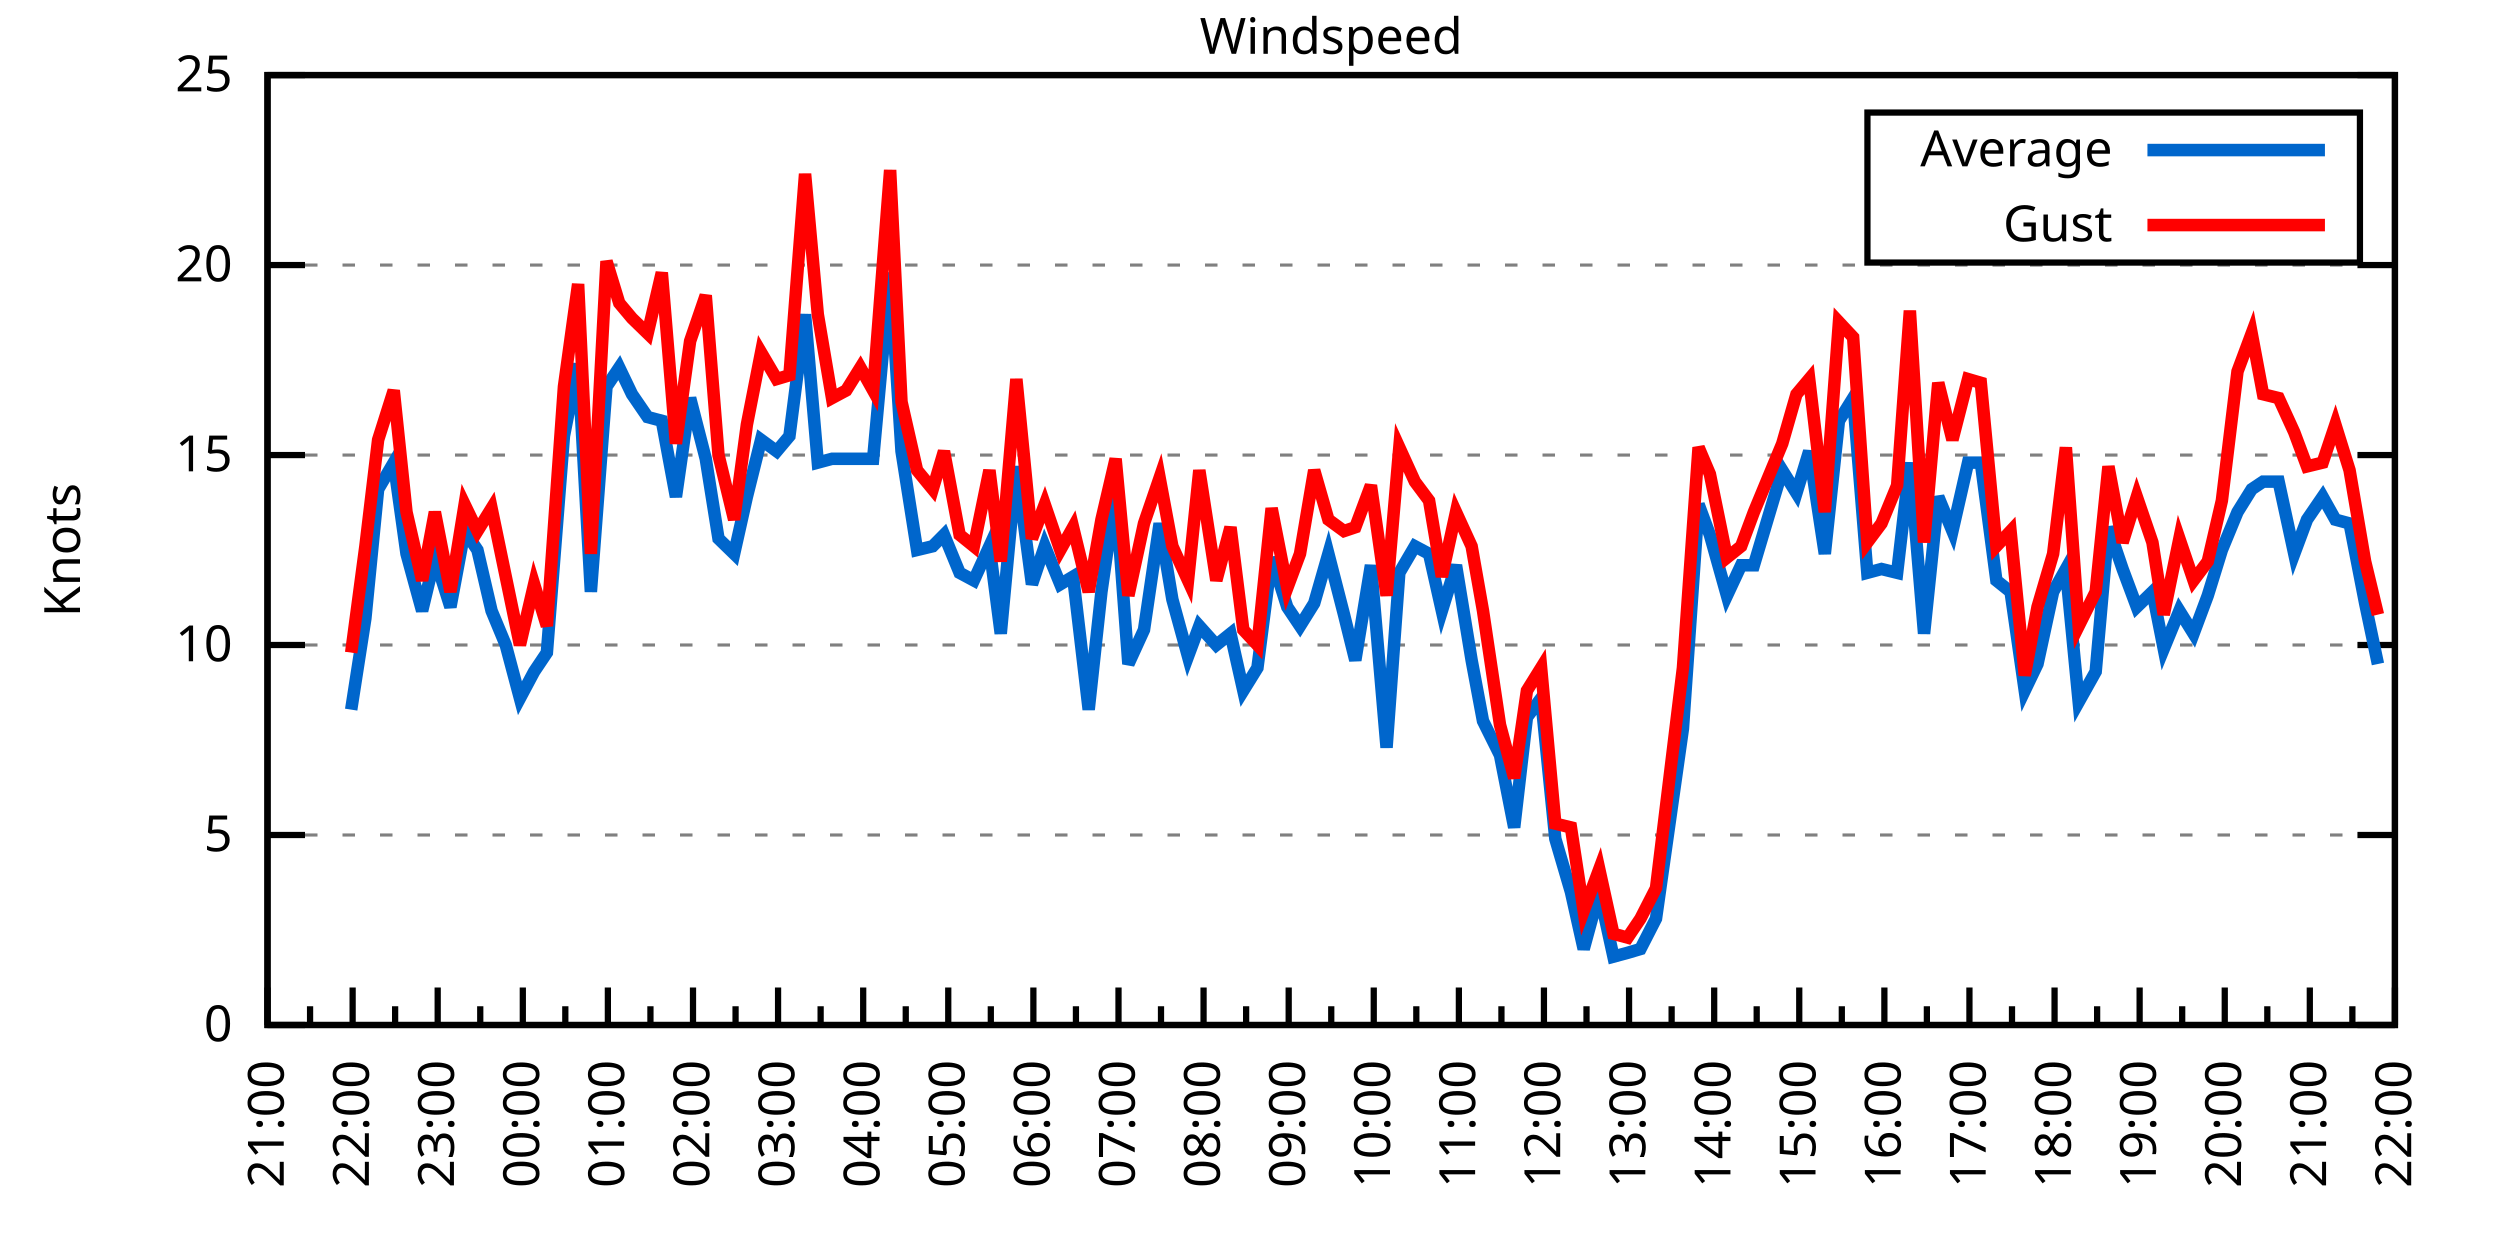
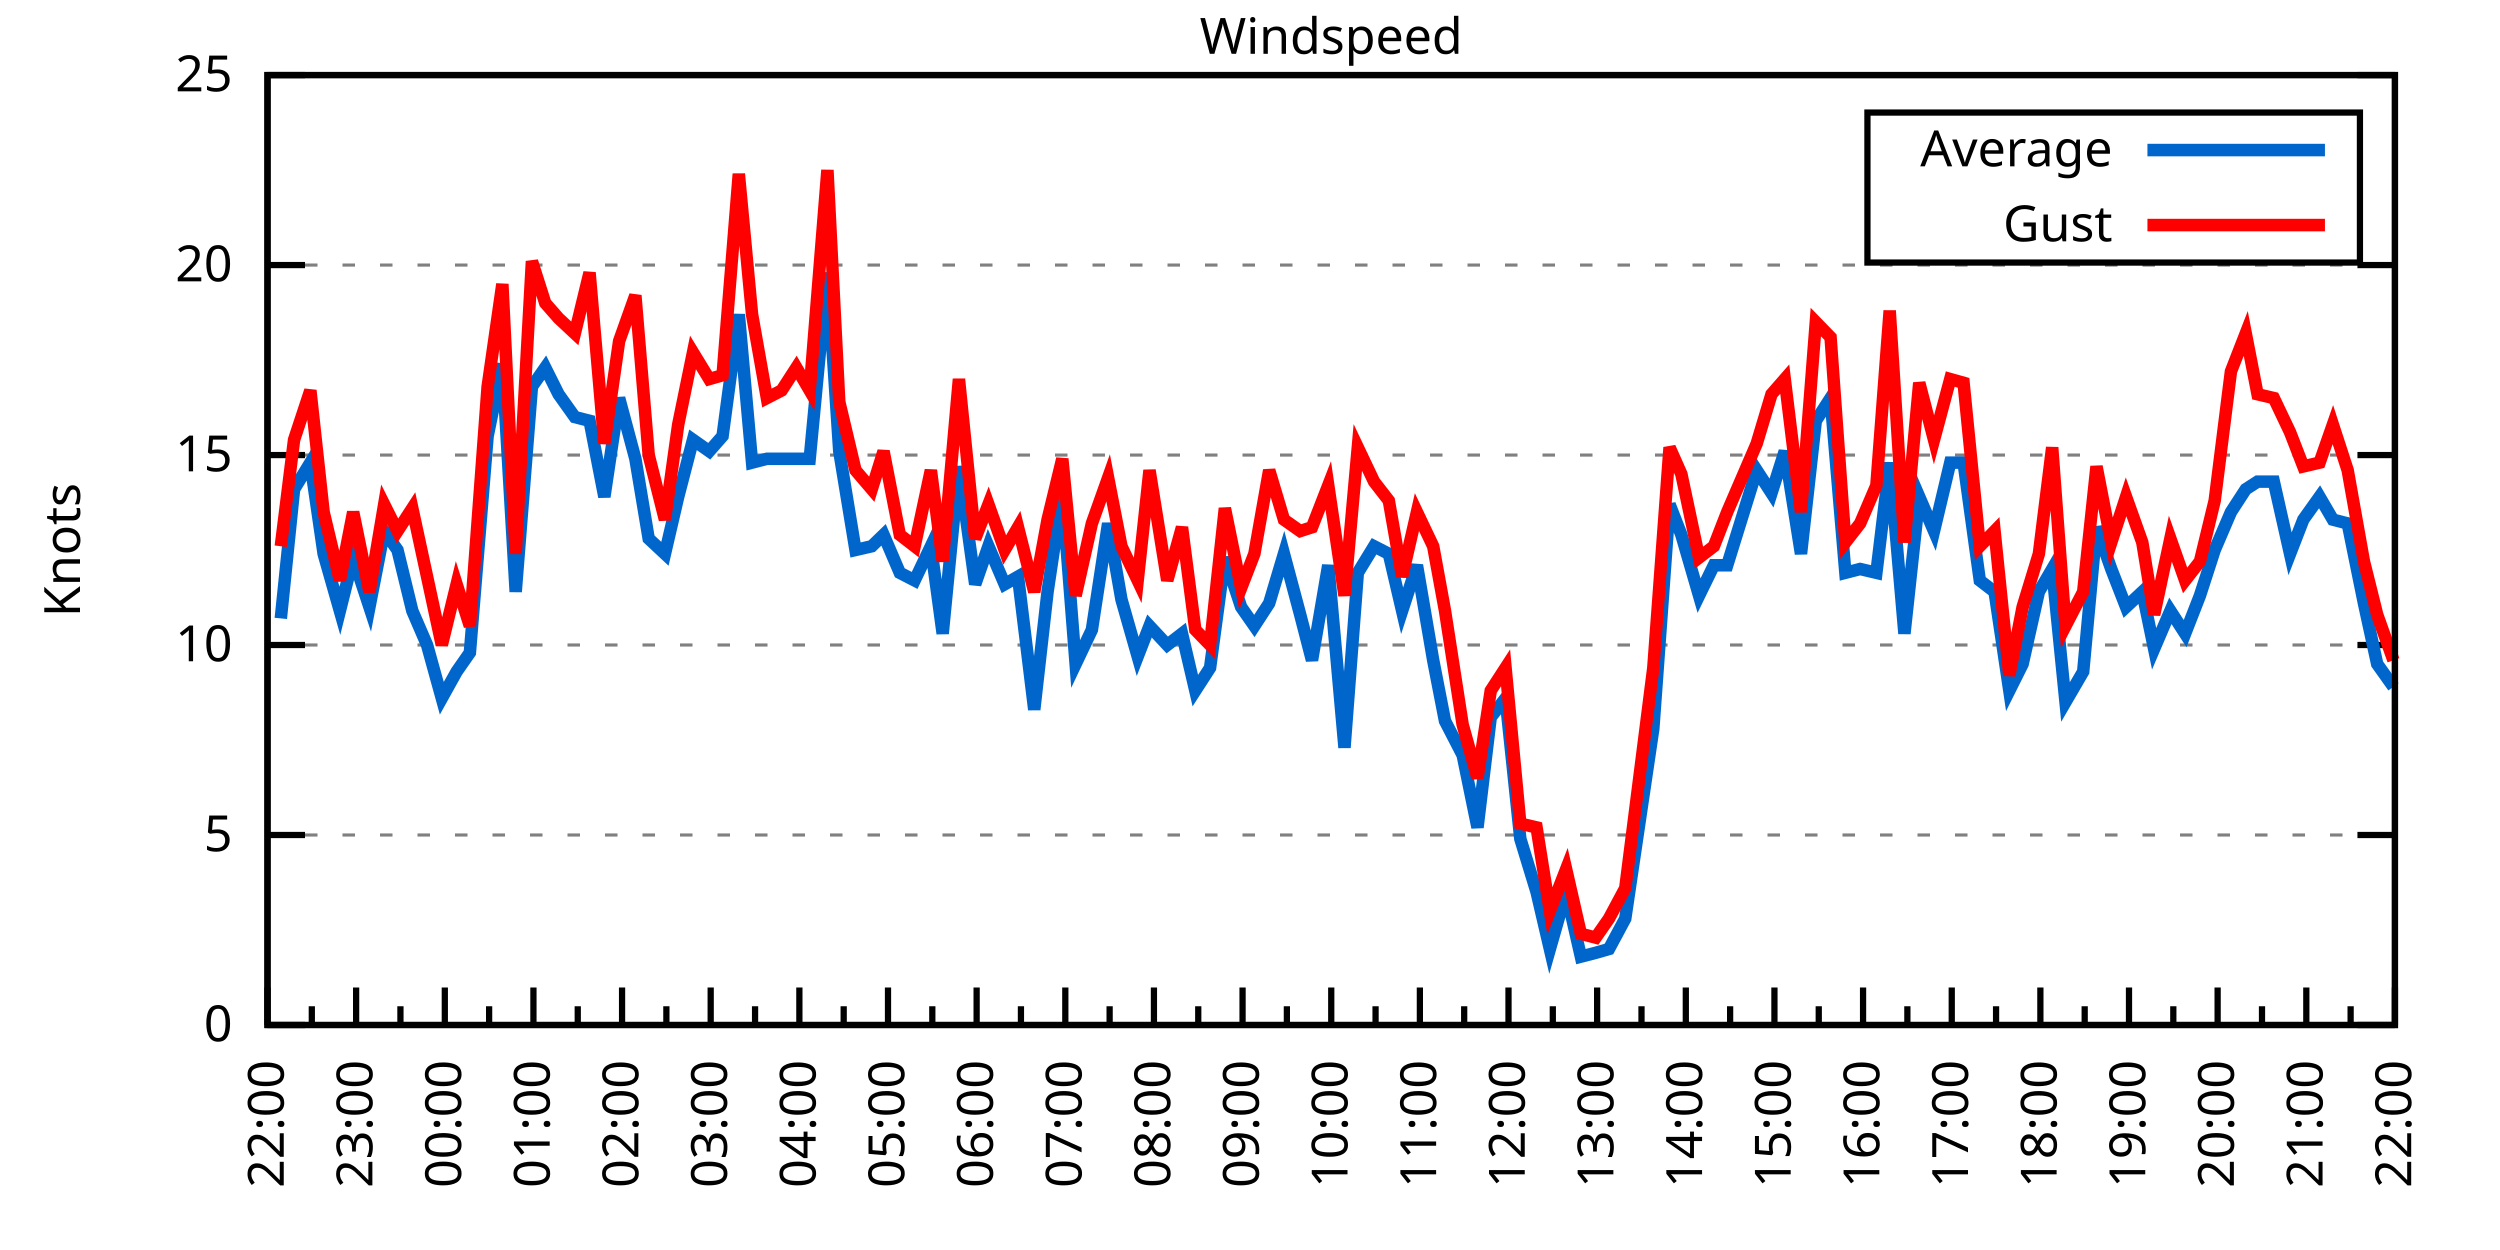
<svg xmlns="http://www.w3.org/2000/svg" xmlns:xlink="http://www.w3.org/1999/xlink" width="400" height="200" viewBox="0 0 400 200">
  <g id="gnuplot_canvas">
    <rect x="0" y="0" width="400" height="200" fill="none" />
    <defs>
      <circle id="gpDot" r="0.5" stroke-width="0.5" stroke="currentColor" />
      <path id="gpPt0" stroke-width="0.333" stroke="currentColor" d="M-1,0 h2 M0,-1 v2" />
      <path id="gpPt1" stroke-width="0.333" stroke="currentColor" d="M-1,-1 L1,1 M1,-1 L-1,1" />
      <path id="gpPt2" stroke-width="0.333" stroke="currentColor" d="M-1,0 L1,0 M0,-1 L0,1 M-1,-1 L1,1 M-1,1 L1,-1" />
      <rect id="gpPt3" stroke-width="0.333" stroke="currentColor" x="-1" y="-1" width="2" height="2" />
      <rect id="gpPt4" stroke-width="0.333" stroke="currentColor" fill="currentColor" x="-1" y="-1" width="2" height="2" />
      <circle id="gpPt5" stroke-width="0.333" stroke="currentColor" cx="0" cy="0" r="1" />
      <use xlink:href="#gpPt5" id="gpPt6" fill="currentColor" stroke="none" />
      <path id="gpPt7" stroke-width="0.333" stroke="currentColor" d="M0,-1.33 L-1.33,0.67 L1.33,0.67 z" />
      <use xlink:href="#gpPt7" id="gpPt8" fill="currentColor" stroke="none" />
      <use xlink:href="#gpPt7" id="gpPt9" stroke="currentColor" transform="rotate(180)" />
      <use xlink:href="#gpPt9" id="gpPt10" fill="currentColor" stroke="none" />
      <use xlink:href="#gpPt3" id="gpPt11" stroke="currentColor" transform="rotate(45)" />
      <use xlink:href="#gpPt11" id="gpPt12" fill="currentColor" stroke="none" />
      <path id="gpPt13" stroke-width="0.333" stroke="currentColor" d="M0,1.330 L1.265,0.411 L0.782,-1.067 L-0.782,-1.076 L-1.265,0.411 z" />
      <use xlink:href="#gpPt13" id="gpPt14" fill="currentColor" stroke="none" />
      <filter id="textbox" filterUnits="objectBoundingBox" x="0" y="0" height="1" width="1">
        <feFlood flood-color="white" flood-opacity="1" result="bgnd" />
        <feComposite in="SourceGraphic" in2="bgnd" operator="atop" />
      </filter>
      <filter id="greybox" filterUnits="objectBoundingBox" x="0" y="0" height="1" width="1">
        <feFlood flood-color="lightgrey" flood-opacity="1" result="grey" />
        <feComposite in="SourceGraphic" in2="grey" operator="atop" />
      </filter>
    </defs>
    <g fill="none" color="white" stroke="currentColor" stroke-width="1.00" stroke-linecap="butt" stroke-linejoin="miter">
</g>
    <g fill="none" color="black" stroke="currentColor" stroke-width="1.00" stroke-linecap="butt" stroke-linejoin="miter">
      <g stroke="none" shape-rendering="crispEdges">
        <polygon fill="rgb(255, 255, 255)" points="42.80,164.00 383.18,164.00 383.18,12.02 42.80,12.02 " />
      </g>
    </g>
    <g fill="none" color="black" stroke="currentColor" stroke-width="1.00" stroke-linecap="butt" stroke-linejoin="miter">
</g>
    <g fill="none" color="black" stroke="black" stroke-width="0.50" stroke-linecap="butt" stroke-linejoin="miter">
</g>
    <g fill="none" color="gray" stroke="currentColor" stroke-width="0.50" stroke-linecap="butt" stroke-linejoin="miter">
      <path stroke="gray" stroke-dasharray="2,4" class="gridline" d="M42.80,164.00 L383.19,164.00  " />
    </g>
    <g fill="none" color="gray" stroke="gray" stroke-width="1.00" stroke-linecap="butt" stroke-linejoin="miter">
</g>
    <g fill="none" color="black" stroke="currentColor" stroke-width="1.00" stroke-linecap="butt" stroke-linejoin="miter">
      <path stroke="black" d="M42.80,164.00 L48.80,164.00 M383.19,164.00 L377.19,164.00  " />
      <g transform="translate(37.20,166.60)" stroke="none" fill="black" font-family="Sans" font-size="8.00" text-anchor="end">
        <text>
          <tspan font-family="Sans"> 0</tspan>
        </text>
      </g>
    </g>
    <g fill="none" color="black" stroke="currentColor" stroke-width="1.00" stroke-linecap="butt" stroke-linejoin="miter">
</g>
    <g fill="none" color="black" stroke="black" stroke-width="0.50" stroke-linecap="butt" stroke-linejoin="miter">
</g>
    <g fill="none" color="gray" stroke="currentColor" stroke-width="0.50" stroke-linecap="butt" stroke-linejoin="miter">
      <path stroke="gray" stroke-dasharray="2,4" class="gridline" d="M42.80,133.60 L383.19,133.60  " />
    </g>
    <g fill="none" color="gray" stroke="gray" stroke-width="1.00" stroke-linecap="butt" stroke-linejoin="miter">
</g>
    <g fill="none" color="black" stroke="currentColor" stroke-width="1.00" stroke-linecap="butt" stroke-linejoin="miter">
      <path stroke="black" d="M42.80,133.60 L48.80,133.60 M383.19,133.60 L377.19,133.60  " />
      <g transform="translate(37.20,136.20)" stroke="none" fill="black" font-family="Sans" font-size="8.00" text-anchor="end">
        <text>
          <tspan font-family="Sans"> 5</tspan>
        </text>
      </g>
    </g>
    <g fill="none" color="black" stroke="currentColor" stroke-width="1.00" stroke-linecap="butt" stroke-linejoin="miter">
</g>
    <g fill="none" color="black" stroke="black" stroke-width="0.50" stroke-linecap="butt" stroke-linejoin="miter">
</g>
    <g fill="none" color="gray" stroke="currentColor" stroke-width="0.50" stroke-linecap="butt" stroke-linejoin="miter">
      <path stroke="gray" stroke-dasharray="2,4" class="gridline" d="M42.80,103.20 L383.19,103.20  " />
    </g>
    <g fill="none" color="gray" stroke="gray" stroke-width="1.00" stroke-linecap="butt" stroke-linejoin="miter">
</g>
    <g fill="none" color="black" stroke="currentColor" stroke-width="1.00" stroke-linecap="butt" stroke-linejoin="miter">
      <path stroke="black" d="M42.80,103.20 L48.80,103.20 M383.19,103.20 L377.19,103.20  " />
      <g transform="translate(37.20,105.80)" stroke="none" fill="black" font-family="Sans" font-size="8.00" text-anchor="end">
        <text>
          <tspan font-family="Sans"> 10</tspan>
        </text>
      </g>
    </g>
    <g fill="none" color="black" stroke="currentColor" stroke-width="1.00" stroke-linecap="butt" stroke-linejoin="miter">
</g>
    <g fill="none" color="black" stroke="black" stroke-width="0.50" stroke-linecap="butt" stroke-linejoin="miter">
</g>
    <g fill="none" color="gray" stroke="currentColor" stroke-width="0.50" stroke-linecap="butt" stroke-linejoin="miter">
      <path stroke="gray" stroke-dasharray="2,4" class="gridline" d="M42.80,72.81 L383.19,72.81  " />
    </g>
    <g fill="none" color="gray" stroke="gray" stroke-width="1.00" stroke-linecap="butt" stroke-linejoin="miter">
</g>
    <g fill="none" color="black" stroke="currentColor" stroke-width="1.00" stroke-linecap="butt" stroke-linejoin="miter">
      <path stroke="black" d="M42.80,72.81 L48.80,72.81 M383.19,72.81 L377.19,72.81  " />
      <g transform="translate(37.20,75.41)" stroke="none" fill="black" font-family="Sans" font-size="8.00" text-anchor="end">
        <text>
          <tspan font-family="Sans"> 15</tspan>
        </text>
      </g>
    </g>
    <g fill="none" color="black" stroke="currentColor" stroke-width="1.00" stroke-linecap="butt" stroke-linejoin="miter">
</g>
    <g fill="none" color="black" stroke="black" stroke-width="0.50" stroke-linecap="butt" stroke-linejoin="miter">
</g>
    <g fill="none" color="gray" stroke="currentColor" stroke-width="0.50" stroke-linecap="butt" stroke-linejoin="miter">
      <path stroke="gray" stroke-dasharray="2,4" class="gridline" d="M42.80,42.41 L383.19,42.41  " />
    </g>
    <g fill="none" color="gray" stroke="gray" stroke-width="1.00" stroke-linecap="butt" stroke-linejoin="miter">
</g>
    <g fill="none" color="black" stroke="currentColor" stroke-width="1.00" stroke-linecap="butt" stroke-linejoin="miter">
      <path stroke="black" d="M42.80,42.41 L48.80,42.41 M383.19,42.41 L377.19,42.41  " />
      <g transform="translate(37.20,45.01)" stroke="none" fill="black" font-family="Sans" font-size="8.00" text-anchor="end">
        <text>
          <tspan font-family="Sans"> 20</tspan>
        </text>
      </g>
    </g>
    <g fill="none" color="black" stroke="currentColor" stroke-width="1.00" stroke-linecap="butt" stroke-linejoin="miter">
</g>
    <g fill="none" color="black" stroke="black" stroke-width="0.50" stroke-linecap="butt" stroke-linejoin="miter">
</g>
    <g fill="none" color="gray" stroke="currentColor" stroke-width="0.50" stroke-linecap="butt" stroke-linejoin="miter">
      <path stroke="gray" stroke-dasharray="2,4" class="gridline" d="M42.80,12.01 L383.19,12.01  " />
    </g>
    <g fill="none" color="gray" stroke="gray" stroke-width="1.00" stroke-linecap="butt" stroke-linejoin="miter">
</g>
    <g fill="none" color="black" stroke="currentColor" stroke-width="1.00" stroke-linecap="butt" stroke-linejoin="miter">
      <path stroke="black" d="M42.80,12.01 L48.80,12.01 M383.19,12.01 L377.19,12.01  " />
      <g transform="translate(37.20,14.61)" stroke="none" fill="black" font-family="Sans" font-size="8.00" text-anchor="end">
        <text>
          <tspan font-family="Sans"> 25</tspan>
        </text>
      </g>
    </g>
    <g fill="none" color="black" stroke="currentColor" stroke-width="1.00" stroke-linecap="butt" stroke-linejoin="miter">
      <path stroke="black" d="M42.80,164.00 L42.80,158.00  " />
      <g transform="translate(45.40,169.60) rotate(270)" stroke="none" fill="black" font-family="Sans" font-size="8.00" text-anchor="end">
        <text>
+           <tspan font-family="Sans">22:00</tspan>
+         </text>
+       </g>
+     </g>
+     <g fill="none" color="black" stroke="currentColor" stroke-width="1.00" stroke-linecap="butt" stroke-linejoin="miter">
+       <path stroke="black" d="M49.89,164.00 L49.89,161.00 M56.98,164.00 L56.98,158.00  " />
+       <g transform="translate(59.58,169.60) rotate(270)" stroke="none" fill="black" font-family="Sans" font-size="8.00" text-anchor="end">
+         <text>
+           <tspan font-family="Sans">23:00</tspan>
+         </text>
+       </g>
+     </g>
+     <g fill="none" color="black" stroke="currentColor" stroke-width="1.00" stroke-linecap="butt" stroke-linejoin="miter">
+       <path stroke="black" d="M64.07,164.00 L64.07,161.00 M71.17,164.00 L71.17,158.00  " />
+       <g transform="translate(73.77,169.60) rotate(270)" stroke="none" fill="black" font-family="Sans" font-size="8.00" text-anchor="end">
+         <text>
+           <tspan font-family="Sans">00:00</tspan>
+         </text>
+       </g>
+     </g>
+     <g fill="none" color="black" stroke="currentColor" stroke-width="1.00" stroke-linecap="butt" stroke-linejoin="miter">
+       <path stroke="black" d="M78.26,164.00 L78.26,161.00 M85.35,164.00 L85.35,158.00  " />
+       <g transform="translate(87.95,169.60) rotate(270)" stroke="none" fill="black" font-family="Sans" font-size="8.00" text-anchor="end">
+         <text>
+           <tspan font-family="Sans">01:00</tspan>
+         </text>
+       </g>
+     </g>
+     <g fill="none" color="black" stroke="currentColor" stroke-width="1.00" stroke-linecap="butt" stroke-linejoin="miter">
+       <path stroke="black" d="M92.44,164.00 L92.44,161.00 M99.53,164.00 L99.53,158.00  " />
+       <g transform="translate(102.13,169.60) rotate(270)" stroke="none" fill="black" font-family="Sans" font-size="8.00" text-anchor="end">
+         <text>
+           <tspan font-family="Sans">02:00</tspan>
+         </text>
+       </g>
+     </g>
+     <g fill="none" color="black" stroke="currentColor" stroke-width="1.00" stroke-linecap="butt" stroke-linejoin="miter">
+       <path stroke="black" d="M106.62,164.00 L106.62,161.00 M113.71,164.00 L113.71,158.00  " />
+       <g transform="translate(116.31,169.60) rotate(270)" stroke="none" fill="black" font-family="Sans" font-size="8.00" text-anchor="end">
+         <text>
+           <tspan font-family="Sans">03:00</tspan>
+         </text>
+       </g>
+     </g>
+     <g fill="none" color="black" stroke="currentColor" stroke-width="1.00" stroke-linecap="butt" stroke-linejoin="miter">
+       <path stroke="black" d="M120.81,164.00 L120.81,161.00 M127.90,164.00 L127.90,158.00  " />
+       <g transform="translate(130.50,169.60) rotate(270)" stroke="none" fill="black" font-family="Sans" font-size="8.00" text-anchor="end">
+         <text>
+           <tspan font-family="Sans">04:00</tspan>
+         </text>
+       </g>
+     </g>
+     <g fill="none" color="black" stroke="currentColor" stroke-width="1.00" stroke-linecap="butt" stroke-linejoin="miter">
+       <path stroke="black" d="M134.99,164.00 L134.99,161.00 M142.08,164.00 L142.08,158.00  " />
+       <g transform="translate(144.68,169.60) rotate(270)" stroke="none" fill="black" font-family="Sans" font-size="8.00" text-anchor="end">
+         <text>
+           <tspan font-family="Sans">05:00</tspan>
+         </text>
+       </g>
+     </g>
+     <g fill="none" color="black" stroke="currentColor" stroke-width="1.00" stroke-linecap="butt" stroke-linejoin="miter">
+       <path stroke="black" d="M149.17,164.00 L149.17,161.00 M156.26,164.00 L156.26,158.00  " />
+       <g transform="translate(158.86,169.60) rotate(270)" stroke="none" fill="black" font-family="Sans" font-size="8.00" text-anchor="end">
+         <text>
+           <tspan font-family="Sans">06:00</tspan>
+         </text>
+       </g>
+     </g>
+     <g fill="none" color="black" stroke="currentColor" stroke-width="1.00" stroke-linecap="butt" stroke-linejoin="miter">
+       <path stroke="black" d="M163.35,164.00 L163.35,161.00 M170.45,164.00 L170.45,158.00  " />
+       <g transform="translate(173.05,169.60) rotate(270)" stroke="none" fill="black" font-family="Sans" font-size="8.00" text-anchor="end">
+         <text>
+           <tspan font-family="Sans">07:00</tspan>
+         </text>
+       </g>
+     </g>
+     <g fill="none" color="black" stroke="currentColor" stroke-width="1.00" stroke-linecap="butt" stroke-linejoin="miter">
+       <path stroke="black" d="M177.54,164.00 L177.54,161.00 M184.63,164.00 L184.63,158.00  " />
+       <g transform="translate(187.23,169.60) rotate(270)" stroke="none" fill="black" font-family="Sans" font-size="8.00" text-anchor="end">
+         <text>
+           <tspan font-family="Sans">08:00</tspan>
+         </text>
+       </g>
+     </g>
+     <g fill="none" color="black" stroke="currentColor" stroke-width="1.00" stroke-linecap="butt" stroke-linejoin="miter">
+       <path stroke="black" d="M191.72,164.00 L191.72,161.00 M198.81,164.00 L198.81,158.00  " />
+       <g transform="translate(201.41,169.60) rotate(270)" stroke="none" fill="black" font-family="Sans" font-size="8.00" text-anchor="end">
+         <text>
+           <tspan font-family="Sans">09:00</tspan>
+         </text>
+       </g>
+     </g>
+     <g fill="none" color="black" stroke="currentColor" stroke-width="1.00" stroke-linecap="butt" stroke-linejoin="miter">
+       <path stroke="black" d="M205.90,164.00 L205.90,161.00 M213.00,164.00 L213.00,158.00  " />
+       <g transform="translate(215.60,169.60) rotate(270)" stroke="none" fill="black" font-family="Sans" font-size="8.00" text-anchor="end">
+         <text>
+           <tspan font-family="Sans">10:00</tspan>
+         </text>
+       </g>
+     </g>
+     <g fill="none" color="black" stroke="currentColor" stroke-width="1.00" stroke-linecap="butt" stroke-linejoin="miter">
+       <path stroke="black" d="M220.09,164.00 L220.09,161.00 M227.18,164.00 L227.18,158.00  " />
+       <g transform="translate(229.78,169.60) rotate(270)" stroke="none" fill="black" font-family="Sans" font-size="8.00" text-anchor="end">
+         <text>
+           <tspan font-family="Sans">11:00</tspan>
+         </text>
+       </g>
+     </g>
+     <g fill="none" color="black" stroke="currentColor" stroke-width="1.00" stroke-linecap="butt" stroke-linejoin="miter">
+       <path stroke="black" d="M234.27,164.00 L234.27,161.00 M241.36,164.00 L241.36,158.00  " />
+       <g transform="translate(243.96,169.60) rotate(270)" stroke="none" fill="black" font-family="Sans" font-size="8.00" text-anchor="end">
+         <text>
+           <tspan font-family="Sans">12:00</tspan>
+         </text>
+       </g>
+     </g>
+     <g fill="none" color="black" stroke="currentColor" stroke-width="1.00" stroke-linecap="butt" stroke-linejoin="miter">
+       <path stroke="black" d="M248.45,164.00 L248.45,161.00 M255.54,164.00 L255.54,158.00  " />
+       <g transform="translate(258.14,169.60) rotate(270)" stroke="none" fill="black" font-family="Sans" font-size="8.00" text-anchor="end">
+         <text>
+           <tspan font-family="Sans">13:00</tspan>
+         </text>
+       </g>
+     </g>
+     <g fill="none" color="black" stroke="currentColor" stroke-width="1.00" stroke-linecap="butt" stroke-linejoin="miter">
+       <path stroke="black" d="M262.64,164.00 L262.64,161.00 M269.73,164.00 L269.73,158.00  " />
+       <g transform="translate(272.33,169.60) rotate(270)" stroke="none" fill="black" font-family="Sans" font-size="8.00" text-anchor="end">
+         <text>
+           <tspan font-family="Sans">14:00</tspan>
+         </text>
+       </g>
+     </g>
+     <g fill="none" color="black" stroke="currentColor" stroke-width="1.00" stroke-linecap="butt" stroke-linejoin="miter">
+       <path stroke="black" d="M276.82,164.00 L276.82,161.00 M283.91,164.00 L283.91,158.00  " />
+       <g transform="translate(286.51,169.60) rotate(270)" stroke="none" fill="black" font-family="Sans" font-size="8.00" text-anchor="end">
+         <text>
+           <tspan font-family="Sans">15:00</tspan>
+         </text>
+       </g>
+     </g>
+     <g fill="none" color="black" stroke="currentColor" stroke-width="1.00" stroke-linecap="butt" stroke-linejoin="miter">
+       <path stroke="black" d="M291.00,164.00 L291.00,161.00 M298.09,164.00 L298.09,158.00  " />
+       <g transform="translate(300.69,169.60) rotate(270)" stroke="none" fill="black" font-family="Sans" font-size="8.00" text-anchor="end">
+         <text>
+           <tspan font-family="Sans">16:00</tspan>
+         </text>
+       </g>
+     </g>
+     <g fill="none" color="black" stroke="currentColor" stroke-width="1.00" stroke-linecap="butt" stroke-linejoin="miter">
+       <path stroke="black" d="M305.18,164.00 L305.18,161.00 M312.28,164.00 L312.28,158.00  " />
+       <g transform="translate(314.88,169.60) rotate(270)" stroke="none" fill="black" font-family="Sans" font-size="8.00" text-anchor="end">
+         <text>
+           <tspan font-family="Sans">17:00</tspan>
+         </text>
+       </g>
+     </g>
+     <g fill="none" color="black" stroke="currentColor" stroke-width="1.00" stroke-linecap="butt" stroke-linejoin="miter">
+       <path stroke="black" d="M319.37,164.00 L319.37,161.00 M326.46,164.00 L326.46,158.00  " />
+       <g transform="translate(329.06,169.60) rotate(270)" stroke="none" fill="black" font-family="Sans" font-size="8.00" text-anchor="end">
+         <text>
+           <tspan font-family="Sans">18:00</tspan>
+         </text>
+       </g>
+     </g>
+     <g fill="none" color="black" stroke="currentColor" stroke-width="1.00" stroke-linecap="butt" stroke-linejoin="miter">
+       <path stroke="black" d="M333.55,164.00 L333.55,161.00 M340.64,164.00 L340.64,158.00  " />
+       <g transform="translate(343.24,169.60) rotate(270)" stroke="none" fill="black" font-family="Sans" font-size="8.00" text-anchor="end">
+         <text>
+           <tspan font-family="Sans">19:00</tspan>
+         </text>
+       </g>
+     </g>
+     <g fill="none" color="black" stroke="currentColor" stroke-width="1.00" stroke-linecap="butt" stroke-linejoin="miter">
+       <path stroke="black" d="M347.73,164.00 L347.73,161.00 M354.82,164.00 L354.82,158.00  " />
+       <g transform="translate(357.42,169.60) rotate(270)" stroke="none" fill="black" font-family="Sans" font-size="8.00" text-anchor="end">
+         <text>
+           <tspan font-family="Sans">20:00</tspan>
+         </text>
+       </g>
+     </g>
+     <g fill="none" color="black" stroke="currentColor" stroke-width="1.00" stroke-linecap="butt" stroke-linejoin="miter">
+       <path stroke="black" d="M361.92,164.00 L361.92,161.00 M369.01,164.00 L369.01,158.00  " />
+       <g transform="translate(371.61,169.60) rotate(270)" stroke="none" fill="black" font-family="Sans" font-size="8.00" text-anchor="end">
+         <text>
          <tspan font-family="Sans">21:00</tspan>
        </text>
      </g>
    </g>
    <g fill="none" color="black" stroke="currentColor" stroke-width="1.00" stroke-linecap="butt" stroke-linejoin="miter">
-       <path stroke="black" d="M49.61,164.00 L49.61,161.00 M56.42,164.00 L56.42,158.00  " />
-       <g transform="translate(59.02,169.60) rotate(270)" stroke="none" fill="black" font-family="Sans" font-size="8.00" text-anchor="end">
-         <text>
-           <tspan font-family="Sans">22:00</tspan>
-         </text>
-       </g>
-     </g>
-     <g fill="none" color="black" stroke="currentColor" stroke-width="1.00" stroke-linecap="butt" stroke-linejoin="miter">
-       <path stroke="black" d="M63.22,164.00 L63.22,161.00 M70.03,164.00 L70.03,158.00  " />
-       <g transform="translate(72.63,169.60) rotate(270)" stroke="none" fill="black" font-family="Sans" font-size="8.00" text-anchor="end">
-         <text>
-           <tspan font-family="Sans">23:00</tspan>
-         </text>
-       </g>
-     </g>
-     <g fill="none" color="black" stroke="currentColor" stroke-width="1.00" stroke-linecap="butt" stroke-linejoin="miter">
-       <path stroke="black" d="M76.84,164.00 L76.84,161.00 M83.65,164.00 L83.65,158.00  " />
-       <g transform="translate(86.25,169.60) rotate(270)" stroke="none" fill="black" font-family="Sans" font-size="8.00" text-anchor="end">
-         <text>
-           <tspan font-family="Sans">00:00</tspan>
-         </text>
-       </g>
-     </g>
-     <g fill="none" color="black" stroke="currentColor" stroke-width="1.00" stroke-linecap="butt" stroke-linejoin="miter">
-       <path stroke="black" d="M90.45,164.00 L90.45,161.00 M97.26,164.00 L97.26,158.00  " />
-       <g transform="translate(99.86,169.60) rotate(270)" stroke="none" fill="black" font-family="Sans" font-size="8.00" text-anchor="end">
-         <text>
-           <tspan font-family="Sans">01:00</tspan>
-         </text>
-       </g>
-     </g>
-     <g fill="none" color="black" stroke="currentColor" stroke-width="1.00" stroke-linecap="butt" stroke-linejoin="miter">
-       <path stroke="black" d="M104.07,164.00 L104.07,161.00 M110.88,164.00 L110.88,158.00  " />
-       <g transform="translate(113.48,169.60) rotate(270)" stroke="none" fill="black" font-family="Sans" font-size="8.00" text-anchor="end">
-         <text>
-           <tspan font-family="Sans">02:00</tspan>
-         </text>
-       </g>
-     </g>
-     <g fill="none" color="black" stroke="currentColor" stroke-width="1.00" stroke-linecap="butt" stroke-linejoin="miter">
-       <path stroke="black" d="M117.69,164.00 L117.69,161.00 M124.49,164.00 L124.49,158.00  " />
-       <g transform="translate(127.09,169.60) rotate(270)" stroke="none" fill="black" font-family="Sans" font-size="8.00" text-anchor="end">
-         <text>
-           <tspan font-family="Sans">03:00</tspan>
-         </text>
-       </g>
-     </g>
-     <g fill="none" color="black" stroke="currentColor" stroke-width="1.00" stroke-linecap="butt" stroke-linejoin="miter">
-       <path stroke="black" d="M131.30,164.00 L131.30,161.00 M138.11,164.00 L138.11,158.00  " />
-       <g transform="translate(140.71,169.60) rotate(270)" stroke="none" fill="black" font-family="Sans" font-size="8.00" text-anchor="end">
-         <text>
-           <tspan font-family="Sans">04:00</tspan>
-         </text>
-       </g>
-     </g>
-     <g fill="none" color="black" stroke="currentColor" stroke-width="1.00" stroke-linecap="butt" stroke-linejoin="miter">
-       <path stroke="black" d="M144.92,164.00 L144.92,161.00 M151.72,164.00 L151.72,158.00  " />
-       <g transform="translate(154.32,169.60) rotate(270)" stroke="none" fill="black" font-family="Sans" font-size="8.00" text-anchor="end">
-         <text>
-           <tspan font-family="Sans">05:00</tspan>
-         </text>
-       </g>
-     </g>
-     <g fill="none" color="black" stroke="currentColor" stroke-width="1.00" stroke-linecap="butt" stroke-linejoin="miter">
-       <path stroke="black" d="M158.53,164.00 L158.53,161.00 M165.34,164.00 L165.34,158.00  " />
-       <g transform="translate(167.94,169.60) rotate(270)" stroke="none" fill="black" font-family="Sans" font-size="8.00" text-anchor="end">
-         <text>
-           <tspan font-family="Sans">06:00</tspan>
-         </text>
-       </g>
-     </g>
-     <g fill="none" color="black" stroke="currentColor" stroke-width="1.00" stroke-linecap="butt" stroke-linejoin="miter">
-       <path stroke="black" d="M172.15,164.00 L172.15,161.00 M178.96,164.00 L178.96,158.00  " />
-       <g transform="translate(181.56,169.60) rotate(270)" stroke="none" fill="black" font-family="Sans" font-size="8.00" text-anchor="end">
-         <text>
-           <tspan font-family="Sans">07:00</tspan>
-         </text>
-       </g>
-     </g>
-     <g fill="none" color="black" stroke="currentColor" stroke-width="1.00" stroke-linecap="butt" stroke-linejoin="miter">
-       <path stroke="black" d="M185.76,164.00 L185.76,161.00 M192.57,164.00 L192.57,158.00  " />
-       <g transform="translate(195.17,169.60) rotate(270)" stroke="none" fill="black" font-family="Sans" font-size="8.00" text-anchor="end">
-         <text>
-           <tspan font-family="Sans">08:00</tspan>
-         </text>
-       </g>
-     </g>
-     <g fill="none" color="black" stroke="currentColor" stroke-width="1.00" stroke-linecap="butt" stroke-linejoin="miter">
-       <path stroke="black" d="M199.38,164.00 L199.38,161.00 M206.19,164.00 L206.19,158.00  " />
-       <g transform="translate(208.79,169.60) rotate(270)" stroke="none" fill="black" font-family="Sans" font-size="8.00" text-anchor="end">
-         <text>
-           <tspan font-family="Sans">09:00</tspan>
-         </text>
-       </g>
-     </g>
-     <g fill="none" color="black" stroke="currentColor" stroke-width="1.00" stroke-linecap="butt" stroke-linejoin="miter">
-       <path stroke="black" d="M213.00,164.00 L213.00,161.00 M219.80,164.00 L219.80,158.00  " />
-       <g transform="translate(222.40,169.60) rotate(270)" stroke="none" fill="black" font-family="Sans" font-size="8.00" text-anchor="end">
-         <text>
-           <tspan font-family="Sans">10:00</tspan>
-         </text>
-       </g>
-     </g>
-     <g fill="none" color="black" stroke="currentColor" stroke-width="1.00" stroke-linecap="butt" stroke-linejoin="miter">
-       <path stroke="black" d="M226.61,164.00 L226.61,161.00 M233.42,164.00 L233.42,158.00  " />
-       <g transform="translate(236.02,169.60) rotate(270)" stroke="none" fill="black" font-family="Sans" font-size="8.00" text-anchor="end">
-         <text>
-           <tspan font-family="Sans">11:00</tspan>
-         </text>
-       </g>
-     </g>
-     <g fill="none" color="black" stroke="currentColor" stroke-width="1.00" stroke-linecap="butt" stroke-linejoin="miter">
-       <path stroke="black" d="M240.23,164.00 L240.23,161.00 M247.03,164.00 L247.03,158.00  " />
-       <g transform="translate(249.63,169.60) rotate(270)" stroke="none" fill="black" font-family="Sans" font-size="8.00" text-anchor="end">
-         <text>
-           <tspan font-family="Sans">12:00</tspan>
-         </text>
-       </g>
-     </g>
-     <g fill="none" color="black" stroke="currentColor" stroke-width="1.00" stroke-linecap="butt" stroke-linejoin="miter">
-       <path stroke="black" d="M253.84,164.00 L253.84,161.00 M260.65,164.00 L260.65,158.00  " />
-       <g transform="translate(263.25,169.60) rotate(270)" stroke="none" fill="black" font-family="Sans" font-size="8.00" text-anchor="end">
-         <text>
-           <tspan font-family="Sans">13:00</tspan>
-         </text>
-       </g>
-     </g>
-     <g fill="none" color="black" stroke="currentColor" stroke-width="1.00" stroke-linecap="butt" stroke-linejoin="miter">
-       <path stroke="black" d="M267.46,164.00 L267.46,161.00 M274.27,164.00 L274.27,158.00  " />
-       <g transform="translate(276.87,169.60) rotate(270)" stroke="none" fill="black" font-family="Sans" font-size="8.00" text-anchor="end">
-         <text>
-           <tspan font-family="Sans">14:00</tspan>
-         </text>
-       </g>
-     </g>
-     <g fill="none" color="black" stroke="currentColor" stroke-width="1.00" stroke-linecap="butt" stroke-linejoin="miter">
-       <path stroke="black" d="M281.07,164.00 L281.07,161.00 M287.88,164.00 L287.88,158.00  " />
-       <g transform="translate(290.48,169.60) rotate(270)" stroke="none" fill="black" font-family="Sans" font-size="8.00" text-anchor="end">
-         <text>
-           <tspan font-family="Sans">15:00</tspan>
-         </text>
-       </g>
-     </g>
-     <g fill="none" color="black" stroke="currentColor" stroke-width="1.00" stroke-linecap="butt" stroke-linejoin="miter">
-       <path stroke="black" d="M294.69,164.00 L294.69,161.00 M301.50,164.00 L301.50,158.00  " />
-       <g transform="translate(304.10,169.60) rotate(270)" stroke="none" fill="black" font-family="Sans" font-size="8.00" text-anchor="end">
-         <text>
-           <tspan font-family="Sans">16:00</tspan>
-         </text>
-       </g>
-     </g>
-     <g fill="none" color="black" stroke="currentColor" stroke-width="1.00" stroke-linecap="butt" stroke-linejoin="miter">
-       <path stroke="black" d="M308.30,164.00 L308.30,161.00 M315.11,164.00 L315.11,158.00  " />
-       <g transform="translate(317.71,169.60) rotate(270)" stroke="none" fill="black" font-family="Sans" font-size="8.00" text-anchor="end">
-         <text>
-           <tspan font-family="Sans">17:00</tspan>
-         </text>
-       </g>
-     </g>
-     <g fill="none" color="black" stroke="currentColor" stroke-width="1.00" stroke-linecap="butt" stroke-linejoin="miter">
-       <path stroke="black" d="M321.92,164.00 L321.92,161.00 M328.73,164.00 L328.73,158.00  " />
-       <g transform="translate(331.33,169.60) rotate(270)" stroke="none" fill="black" font-family="Sans" font-size="8.00" text-anchor="end">
-         <text>
-           <tspan font-family="Sans">18:00</tspan>
-         </text>
-       </g>
-     </g>
-     <g fill="none" color="black" stroke="currentColor" stroke-width="1.00" stroke-linecap="butt" stroke-linejoin="miter">
-       <path stroke="black" d="M335.54,164.00 L335.54,161.00 M342.34,164.00 L342.34,158.00  " />
-       <g transform="translate(344.94,169.60) rotate(270)" stroke="none" fill="black" font-family="Sans" font-size="8.00" text-anchor="end">
-         <text>
-           <tspan font-family="Sans">19:00</tspan>
-         </text>
-       </g>
-     </g>
-     <g fill="none" color="black" stroke="currentColor" stroke-width="1.00" stroke-linecap="butt" stroke-linejoin="miter">
-       <path stroke="black" d="M349.15,164.00 L349.15,161.00 M355.96,164.00 L355.96,158.00  " />
-       <g transform="translate(358.56,169.60) rotate(270)" stroke="none" fill="black" font-family="Sans" font-size="8.00" text-anchor="end">
-         <text>
-           <tspan font-family="Sans">20:00</tspan>
-         </text>
-       </g>
-     </g>
-     <g fill="none" color="black" stroke="currentColor" stroke-width="1.00" stroke-linecap="butt" stroke-linejoin="miter">
-       <path stroke="black" d="M362.77,164.00 L362.77,161.00 M369.57,164.00 L369.57,158.00  " />
-       <g transform="translate(372.17,169.60) rotate(270)" stroke="none" fill="black" font-family="Sans" font-size="8.00" text-anchor="end">
-         <text>
-           <tspan font-family="Sans">21:00</tspan>
-         </text>
-       </g>
-     </g>
-     <g fill="none" color="black" stroke="currentColor" stroke-width="1.00" stroke-linecap="butt" stroke-linejoin="miter">
-       <path stroke="black" d="M376.38,164.00 L376.38,161.00 M383.19,164.00 L383.19,158.00  " />
+       <path stroke="black" d="M376.10,164.00 L376.10,161.00 M383.19,164.00 L383.19,158.00  " />
      <g transform="translate(385.79,169.60) rotate(270)" stroke="none" fill="black" font-family="Sans" font-size="8.00" text-anchor="end">
        <text>
          <tspan font-family="Sans">22:00</tspan>
        </text>
      </g>
    </g>
    <g fill="none" color="black" stroke="currentColor" stroke-width="1.00" stroke-linecap="butt" stroke-linejoin="miter">
</g>
    <g fill="none" color="black" stroke="currentColor" stroke-width="1.00" stroke-linecap="butt" stroke-linejoin="miter">
      <path stroke="black" d="M42.80,12.01 L42.80,164.00 L383.19,164.00 L383.19,12.01 L42.80,12.01 Z  " />
    </g>
    <g fill="none" color="black" stroke="currentColor" stroke-width="1.00" stroke-linecap="butt" stroke-linejoin="miter">
      <g transform="translate(12.80,88.01) rotate(270)" stroke="none" fill="black" font-family="Sans" font-size="8.00" text-anchor="middle">
        <text>
          <tspan font-family="Sans">Knots</tspan>
        </text>
      </g>
    </g>
    <g fill="none" color="black" stroke="currentColor" stroke-width="1.00" stroke-linecap="butt" stroke-linejoin="miter">
</g>
    <g fill="none" color="black" stroke="currentColor" stroke-width="1.00" stroke-linecap="butt" stroke-linejoin="miter">
      <path stroke="black" d="M298.79,42.01 L298.79,18.01 L377.59,18.01 L377.59,42.01 L298.79,42.01 Z  " />
    </g>
    <g id="Windspeed_plot_1">
      <g fill="none" color="white" stroke="black" stroke-width="2.00" stroke-linecap="butt" stroke-linejoin="miter">
</g>
      <g fill="none" color="black" stroke="currentColor" stroke-width="2.00" stroke-linecap="butt" stroke-linejoin="miter">
        <g transform="translate(337.99,26.61)" stroke="none" fill="black" font-family="Sans" font-size="8.00" text-anchor="end">
          <text>
            <tspan font-family="Sans">Average</tspan>
          </text>
        </g>
      </g>
      <g fill="none" color="black" stroke="currentColor" stroke-width="2.00" stroke-linecap="butt" stroke-linejoin="miter">
-         <path stroke="rgb(  0, 102, 204)" d="M343.59,24.01 L371.99,24.01 M56.19,113.54 L58.46,98.95 L60.50,78.28 L63.00,74.02 L65.04,88.61 L67.54,97.73   L69.58,89.22 L72.07,97.12 L74.34,84.97 L76.39,88.00 L78.65,97.73 L80.92,103.20 L83.19,111.72 L85.46,107.46   L87.50,104.42 L90.23,69.77 L92.50,58.21 L94.54,94.69 L97.04,61.86 L99.08,58.82 L101.12,63.08 L103.62,66.73   L105.89,67.33 L108.15,79.49 L110.42,63.69 L112.92,73.41 L114.96,86.18 L117.46,88.61 L119.50,79.49 L121.77,70.37   L124.27,72.20 L126.31,69.77 L128.81,50.31 L130.85,74.02 L133.12,73.41 L135.39,73.41 L137.66,73.41 L139.70,73.41   L142.42,43.62 L144.24,72.20 L146.73,88.00 L149.23,87.40 L151.04,85.57 L153.54,91.65 L155.81,92.87 L158.31,87.40   L160.12,101.38 L162.62,74.63 L165.11,93.48 L167.16,87.40 L169.65,93.48 L171.69,92.26 L174.19,113.54 L176.23,94.69   L178.50,78.89 L180.54,106.24 L183.04,100.77 L185.54,83.75 L187.58,95.91 L190.08,105.03 L191.89,100.16 L194.61,103.20   L196.88,101.38 L198.93,110.50 L201.19,106.85 L203.46,89.22 L205.96,97.12 L208.00,100.16 L210.27,96.52 L212.54,88.61   L215.04,98.34 L216.85,105.64 L219.35,90.44 L221.85,119.62 L223.89,91.65 L226.38,87.40 L228.65,88.61 L230.70,97.73   L232.96,90.44 L235.46,105.64 L237.28,115.36 L240.00,120.83 L242.27,132.39 L244.31,114.76 L246.58,111.72 L248.85,134.21   L251.35,142.72 L253.39,151.84 L255.88,142.72 L258.15,153.06 L260.42,152.45 L262.47,151.84 L264.96,146.98 L269.27,116.58   L271.77,80.71 L273.58,85.57 L276.31,95.30 L278.58,90.44 L280.62,90.44 L285.16,75.24 L287.43,78.89 L289.47,72.20   L291.97,88.61 L294.23,67.33 L296.50,63.69 L298.77,91.65 L301.04,91.04 L303.54,91.65 L305.58,74.02 L307.85,101.38   L310.12,79.49 L312.39,84.97 L314.89,74.02 L316.93,74.02 L319.42,92.87 L321.69,94.69 L323.96,110.50 L326.00,106.24   L328.50,94.69 L330.54,91.04 L332.59,112.32 L335.31,107.46 L337.35,84.36 L339.62,91.04 L341.89,97.12 L344.39,94.69   L346.20,103.81 L348.70,97.73 L350.97,101.38 L353.24,95.30 L355.50,88.00 L358.00,81.93 L360.27,78.28 L362.09,77.06   L364.58,77.06 L367.08,88.61 L369.12,83.14 L371.62,79.49 L373.66,83.14 L375.93,83.75 L378.42,96.52 L380.47,106.24    " />
+         <path stroke="rgb(  0, 102, 204)" d="M343.59,24.01 L371.99,24.01 M44.93,98.95 L47.05,78.28 L49.66,74.02 L51.78,88.61 L54.38,97.73 L56.51,89.22   L59.11,97.12 L61.47,84.97 L63.60,88.00 L65.97,97.73 L68.33,103.20 L70.69,111.72 L73.06,107.46 L75.18,104.42   L78.02,69.77 L80.38,58.21 L82.51,94.69 L85.11,61.86 L87.24,58.82 L89.37,63.08 L91.97,66.73 L94.33,67.33   L96.70,79.49 L99.06,63.69 L101.66,73.41 L103.79,86.18 L106.39,88.61 L108.51,79.49 L110.88,70.37 L113.48,72.20   L115.61,69.77 L118.21,50.31 L120.33,74.02 L122.70,73.41 L125.06,73.41 L127.42,73.41 L129.55,73.41 L132.39,43.62   L134.28,72.20 L136.88,88.00 L139.48,87.40 L141.37,85.57 L143.97,91.65 L146.34,92.87 L148.94,87.40 L150.83,101.38   L153.43,74.63 L156.03,93.48 L158.15,87.40 L160.75,93.48 L162.88,92.26 L165.48,113.54 L167.61,94.69 L169.97,78.89   L172.10,106.24 L174.70,100.77 L177.30,83.75 L179.43,95.91 L182.03,105.03 L183.92,100.16 L186.76,103.20 L189.12,101.38   L191.25,110.50 L193.61,106.85 L195.98,89.22 L198.58,97.12 L200.70,100.16 L203.07,96.52 L205.43,88.61 L208.03,98.34   L209.92,105.64 L212.52,90.44 L215.12,119.62 L217.25,91.65 L219.85,87.40 L222.21,88.61 L224.34,97.73 L226.71,90.44   L229.31,105.64 L231.20,115.36 L234.03,120.83 L236.40,132.39 L238.52,114.76 L240.89,111.72 L243.25,134.21 L245.85,142.72   L247.98,151.84 L250.58,142.72 L252.94,153.06 L255.31,152.45 L257.43,151.84 L260.04,146.98 L264.53,116.58 L267.13,80.71   L269.02,85.57 L271.85,95.30 L274.22,90.44 L276.35,90.44 L281.07,75.24 L283.44,78.89 L285.56,72.20 L288.16,88.61   L290.53,67.33 L292.89,63.69 L295.26,91.65 L297.62,91.04 L300.22,91.65 L302.35,74.02 L304.71,101.38 L307.08,79.49   L309.44,84.97 L312.04,74.02 L314.17,74.02 L316.77,92.87 L319.13,94.69 L321.49,110.50 L323.62,106.24 L326.22,94.69   L328.35,91.04 L330.48,112.32 L333.31,107.46 L335.44,84.36 L337.80,91.04 L340.17,97.12 L342.77,94.69 L344.66,103.81   L347.26,97.73 L349.62,101.38 L351.99,95.30 L354.35,88.00 L356.95,81.93 L359.32,78.28 L361.21,77.06 L363.81,77.06   L366.41,88.61 L368.53,83.14 L371.13,79.49 L373.26,83.14 L375.63,83.75 L378.23,96.52 L380.35,106.24 L382.95,109.89    " />
      </g>
    </g>
    <g id="Windspeed_plot_2">
      <g fill="none" color="black" stroke="currentColor" stroke-width="2.00" stroke-linecap="butt" stroke-linejoin="miter">
        <g transform="translate(337.99,38.61)" stroke="none" fill="black" font-family="Sans" font-size="8.00" text-anchor="end">
          <text>
            <tspan font-family="Sans">Gust</tspan>
          </text>
        </g>
      </g>
      <g fill="none" color="black" stroke="currentColor" stroke-width="2.00" stroke-linecap="butt" stroke-linejoin="miter">
-         <path stroke="rgb(255,   0,   0)" d="M343.59,36.01 L371.99,36.01 M56.19,104.42 L58.46,87.40 L60.50,70.37 L63.00,62.47 L65.04,81.93 L67.54,92.87   L69.58,81.93 L72.07,94.69 L74.34,80.71 L76.39,84.97 L78.65,81.32 L80.92,92.26 L83.19,103.20 L85.46,93.48   L87.50,100.16 L90.23,61.86 L92.50,45.45 L94.54,88.61 L97.04,41.80 L99.08,48.49 L101.12,50.92 L103.62,53.35   L105.89,43.62 L108.15,70.98 L110.42,54.57 L112.92,47.27 L114.96,72.81 L117.46,83.14 L119.50,67.94 L121.77,56.39   L124.27,60.65 L126.31,60.04 L128.81,27.82 L130.85,50.31 L133.12,63.69 L135.39,62.47 L137.66,58.82 L139.70,62.47   L142.42,27.21 L144.24,64.29 L146.73,75.24 L149.23,78.28 L151.04,72.20 L153.54,85.57 L155.81,87.40 L158.31,75.24   L160.12,89.83 L162.62,60.65 L165.11,86.18 L167.16,80.71 L169.65,88.00 L171.69,84.36 L174.19,94.69 L176.23,83.14   L178.50,73.41 L180.54,95.30 L183.04,83.75 L185.54,76.45 L187.58,87.40 L190.08,92.87 L191.89,75.24 L194.61,92.87   L196.88,84.36 L198.93,100.77 L201.19,103.20 L203.46,81.32 L205.96,94.08 L208.00,88.61 L210.27,75.24 L212.54,83.14   L215.04,84.97 L216.85,84.36 L219.35,77.67 L221.85,95.30 L223.89,71.59 L226.38,77.06 L228.65,80.10 L230.70,92.26   L232.96,81.93 L235.46,87.40 L237.28,97.73 L240.00,115.97 L242.27,124.48 L244.31,110.50 L246.58,106.85 L248.85,131.78   L251.35,132.39 L253.39,145.76 L255.88,139.07 L258.15,149.41 L260.42,150.02 L262.47,146.98 L264.96,142.11 L269.27,106.85   L271.77,71.59 L273.58,75.85 L276.31,89.22 L278.58,87.40 L280.62,81.93 L285.16,70.98 L287.43,63.08 L289.47,60.65   L291.97,81.93 L294.23,51.53 L296.50,53.96 L298.77,86.79 L301.04,83.75 L303.54,77.67 L305.58,49.70 L307.85,86.79   L310.12,61.25 L312.39,70.37 L314.89,60.65 L316.93,61.25 L319.42,87.40 L321.69,84.97 L323.96,108.07 L326.00,97.12   L328.50,88.61 L330.54,71.59 L332.59,100.16 L335.31,94.69 L337.35,74.63 L339.62,86.79 L341.89,79.49 L344.39,86.79   L346.20,98.34 L348.70,86.18 L350.97,92.87 L353.24,89.83 L355.50,80.10 L358.00,59.43 L360.27,53.35 L362.09,63.08   L364.58,63.69 L367.08,69.16 L369.12,74.63 L371.62,74.02 L373.66,67.94 L375.93,75.24 L378.42,89.83 L380.47,98.34    " />
+         <path stroke="rgb(255,   0,   0)" d="M343.59,36.01 L371.99,36.01 M44.93,87.40 L47.05,70.37 L49.66,62.47 L51.78,81.93 L54.38,92.87 L56.51,81.93   L59.11,94.69 L61.47,80.71 L63.60,84.97 L65.97,81.32 L68.33,92.26 L70.69,103.20 L73.06,93.48 L75.18,100.16   L78.02,61.86 L80.38,45.45 L82.51,88.61 L85.11,41.80 L87.24,48.49 L89.37,50.92 L91.97,53.35 L94.33,43.62   L96.70,70.98 L99.06,54.57 L101.66,47.27 L103.79,72.81 L106.39,83.14 L108.51,67.94 L110.88,56.39 L113.48,60.65   L115.61,60.04 L118.21,27.82 L120.33,50.31 L122.70,63.69 L125.06,62.47 L127.42,58.82 L129.55,62.47 L132.39,27.21   L134.28,64.29 L136.88,75.24 L139.48,78.28 L141.37,72.20 L143.97,85.57 L146.34,87.40 L148.94,75.24 L150.83,89.83   L153.43,60.65 L156.03,86.18 L158.15,80.71 L160.75,88.00 L162.88,84.36 L165.48,94.69 L167.61,83.14 L169.97,73.41   L172.10,95.30 L174.70,83.75 L177.30,76.45 L179.43,87.40 L182.03,92.87 L183.92,75.24 L186.76,92.87 L189.12,84.36   L191.25,100.77 L193.61,103.20 L195.98,81.32 L198.58,94.08 L200.70,88.61 L203.07,75.24 L205.43,83.14 L208.03,84.97   L209.92,84.36 L212.52,77.67 L215.12,95.30 L217.25,71.59 L219.85,77.06 L222.21,80.10 L224.34,92.26 L226.71,81.93   L229.31,87.40 L231.20,97.73 L234.03,115.97 L236.40,124.48 L238.52,110.50 L240.89,106.85 L243.25,131.78 L245.85,132.39   L247.98,145.76 L250.58,139.07 L252.94,149.41 L255.31,150.02 L257.43,146.98 L260.04,142.11 L264.53,106.85 L267.13,71.59   L269.02,75.85 L271.85,89.22 L274.22,87.40 L276.35,81.93 L281.07,70.98 L283.44,63.08 L285.56,60.65 L288.16,81.93   L290.53,51.53 L292.89,53.96 L295.26,86.79 L297.62,83.75 L300.22,77.67 L302.35,49.70 L304.71,86.79 L307.08,61.25   L309.44,70.37 L312.04,60.65 L314.17,61.25 L316.77,87.40 L319.13,84.97 L321.49,108.07 L323.62,97.12 L326.22,88.61   L328.35,71.59 L330.48,100.16 L333.31,94.69 L335.44,74.63 L337.80,86.79 L340.17,79.49 L342.77,86.79 L344.66,98.34   L347.26,86.18 L349.62,92.87 L351.99,89.83 L354.35,80.10 L356.95,59.43 L359.32,53.35 L361.21,63.08 L363.81,63.69   L366.41,69.16 L368.53,74.63 L371.13,74.02 L373.26,67.94 L375.63,75.24 L378.23,89.83 L380.35,98.34 L382.95,105.64    " />
      </g>
    </g>
    <g fill="none" color="black" stroke="currentColor" stroke-width="2.00" stroke-linecap="butt" stroke-linejoin="miter">
</g>
    <g fill="none" color="black" stroke="black" stroke-width="1.00" stroke-linecap="butt" stroke-linejoin="miter">
</g>
    <g fill="none" color="black" stroke="currentColor" stroke-width="1.00" stroke-linecap="butt" stroke-linejoin="miter">
      <path stroke="black" d="M42.80,12.01 L42.80,164.00 L383.19,164.00 L383.19,12.01 L42.80,12.01 Z  " />
    </g>
    <g fill="none" color="black" stroke="currentColor" stroke-width="1.00" stroke-linecap="butt" stroke-linejoin="miter">
      <g transform="translate(212.99,8.61)" stroke="none" fill="black" font-family="Sans" font-size="8.00" text-anchor="middle">
        <text>
          <tspan font-family="Sans">Windspeed</tspan>
        </text>
      </g>
    </g>
    <g fill="none" color="black" stroke="currentColor" stroke-width="1.00" stroke-linecap="butt" stroke-linejoin="miter">
</g>
  </g>
</svg>
